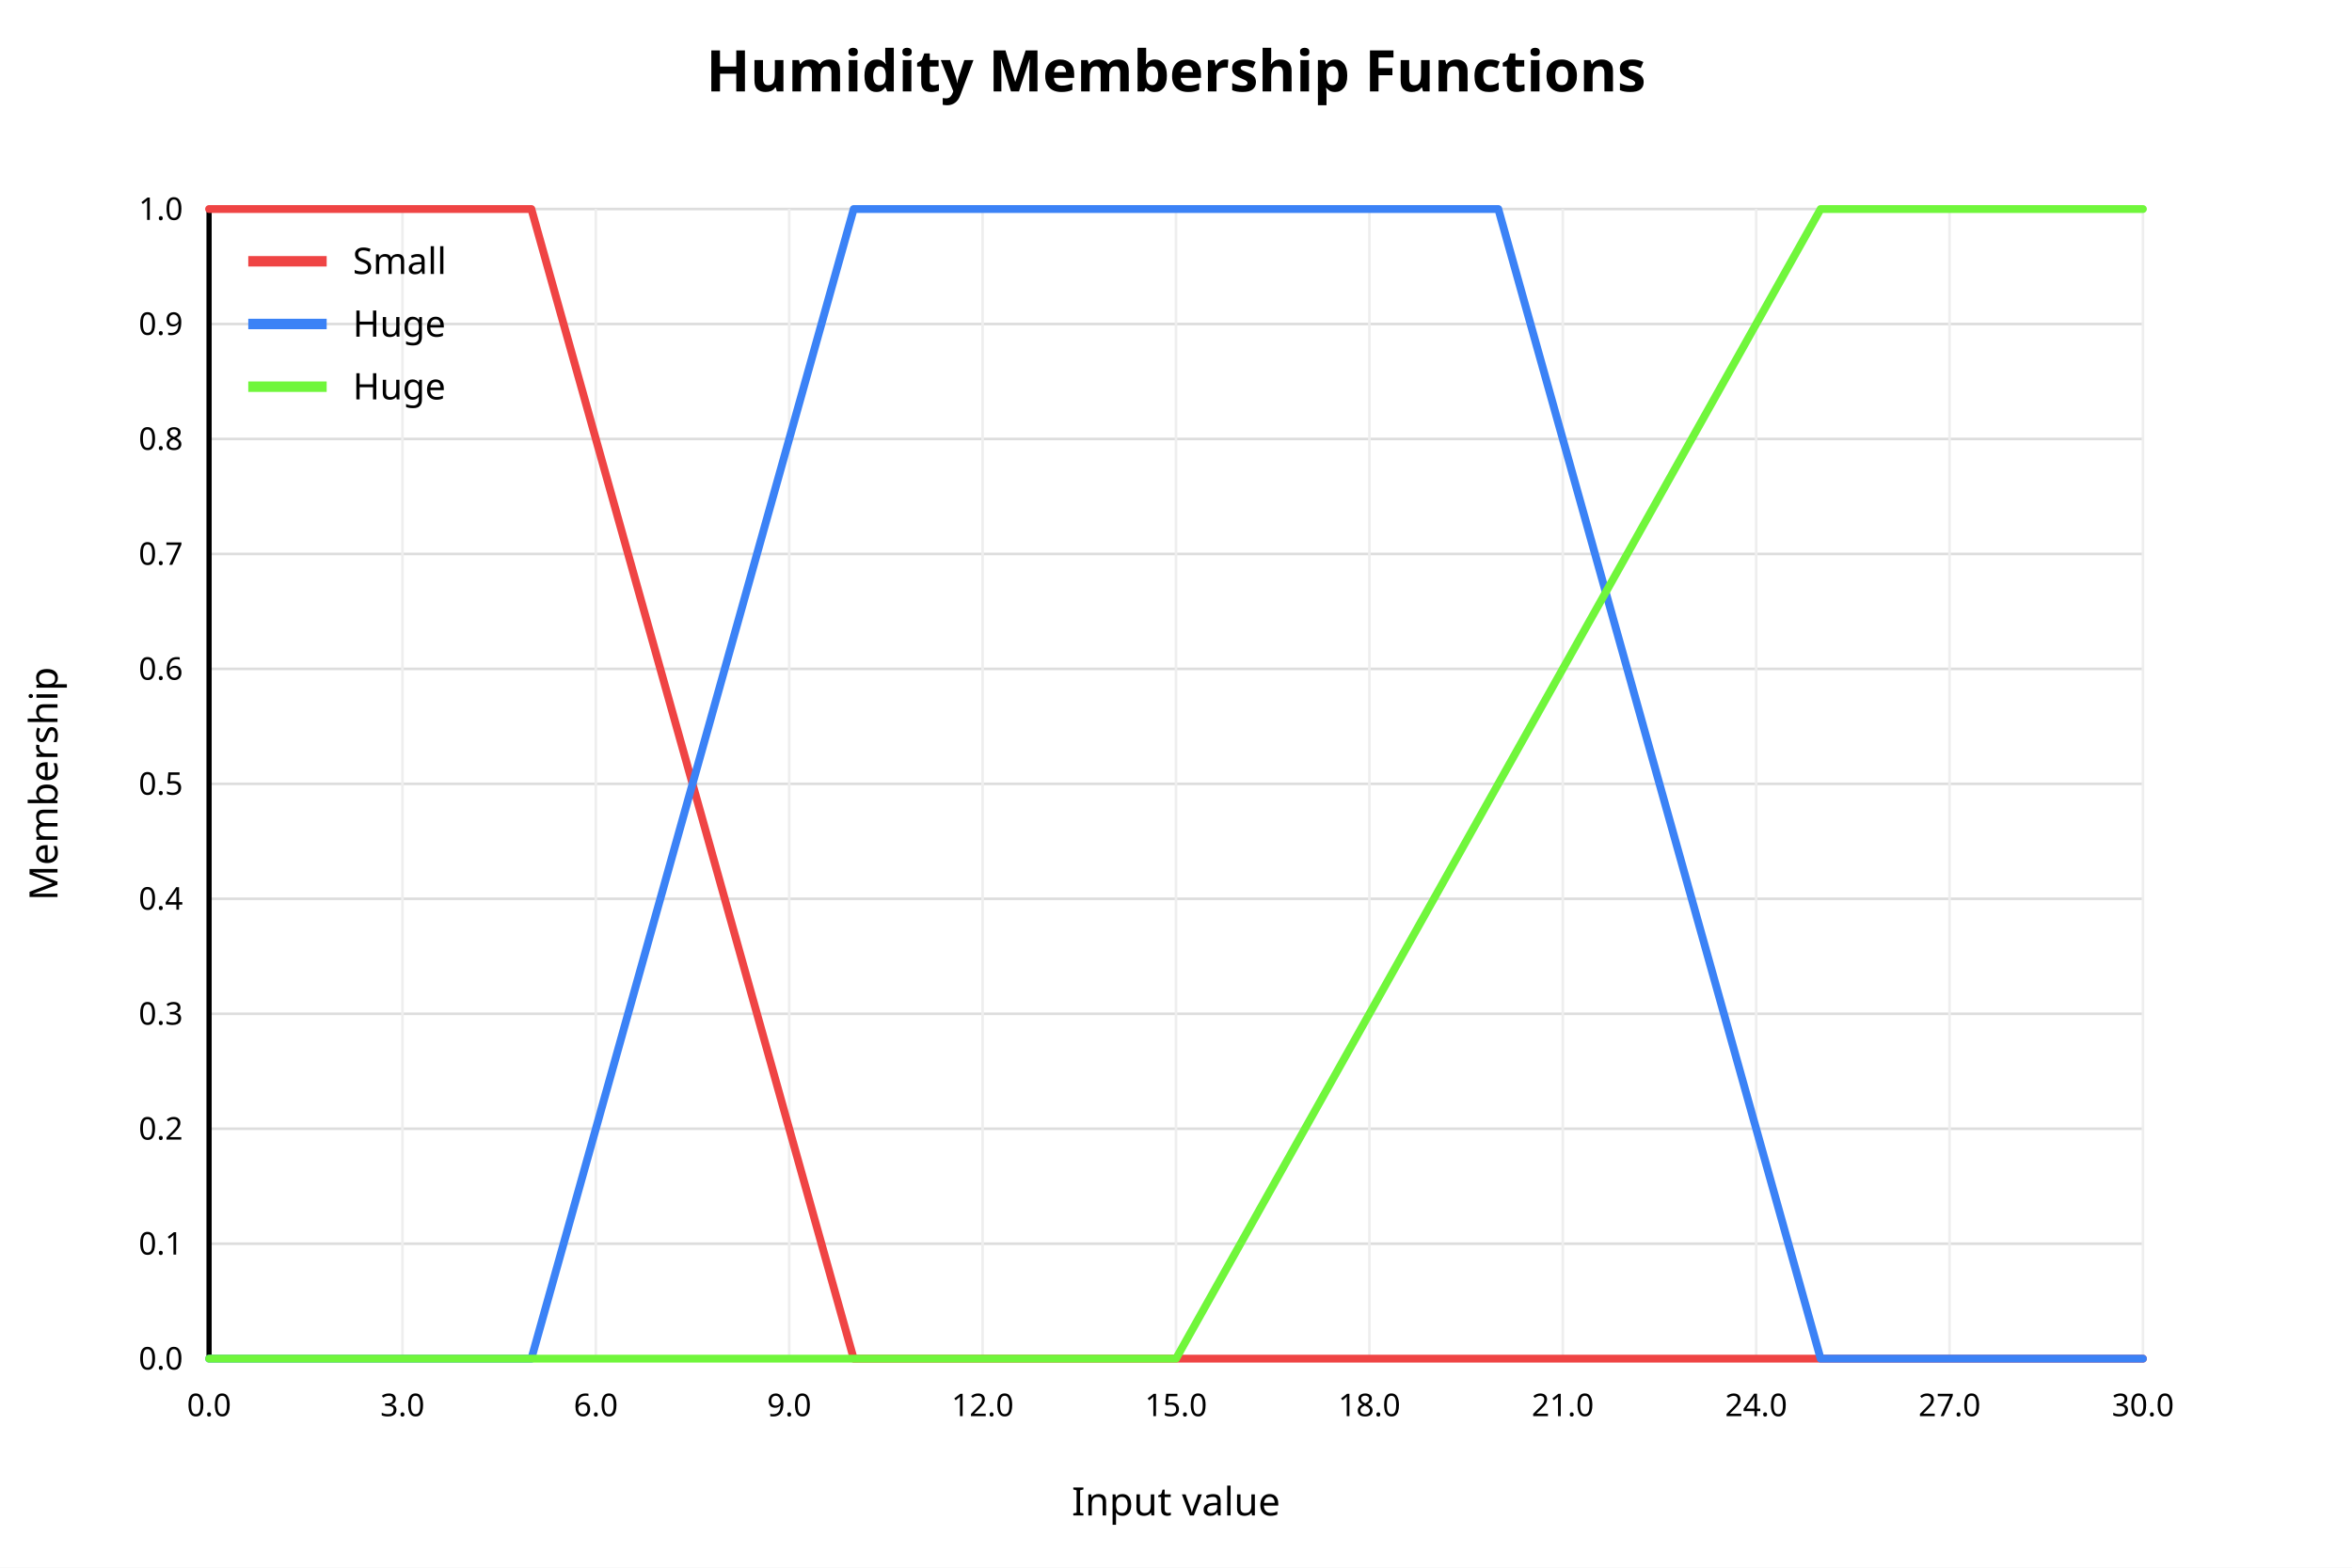
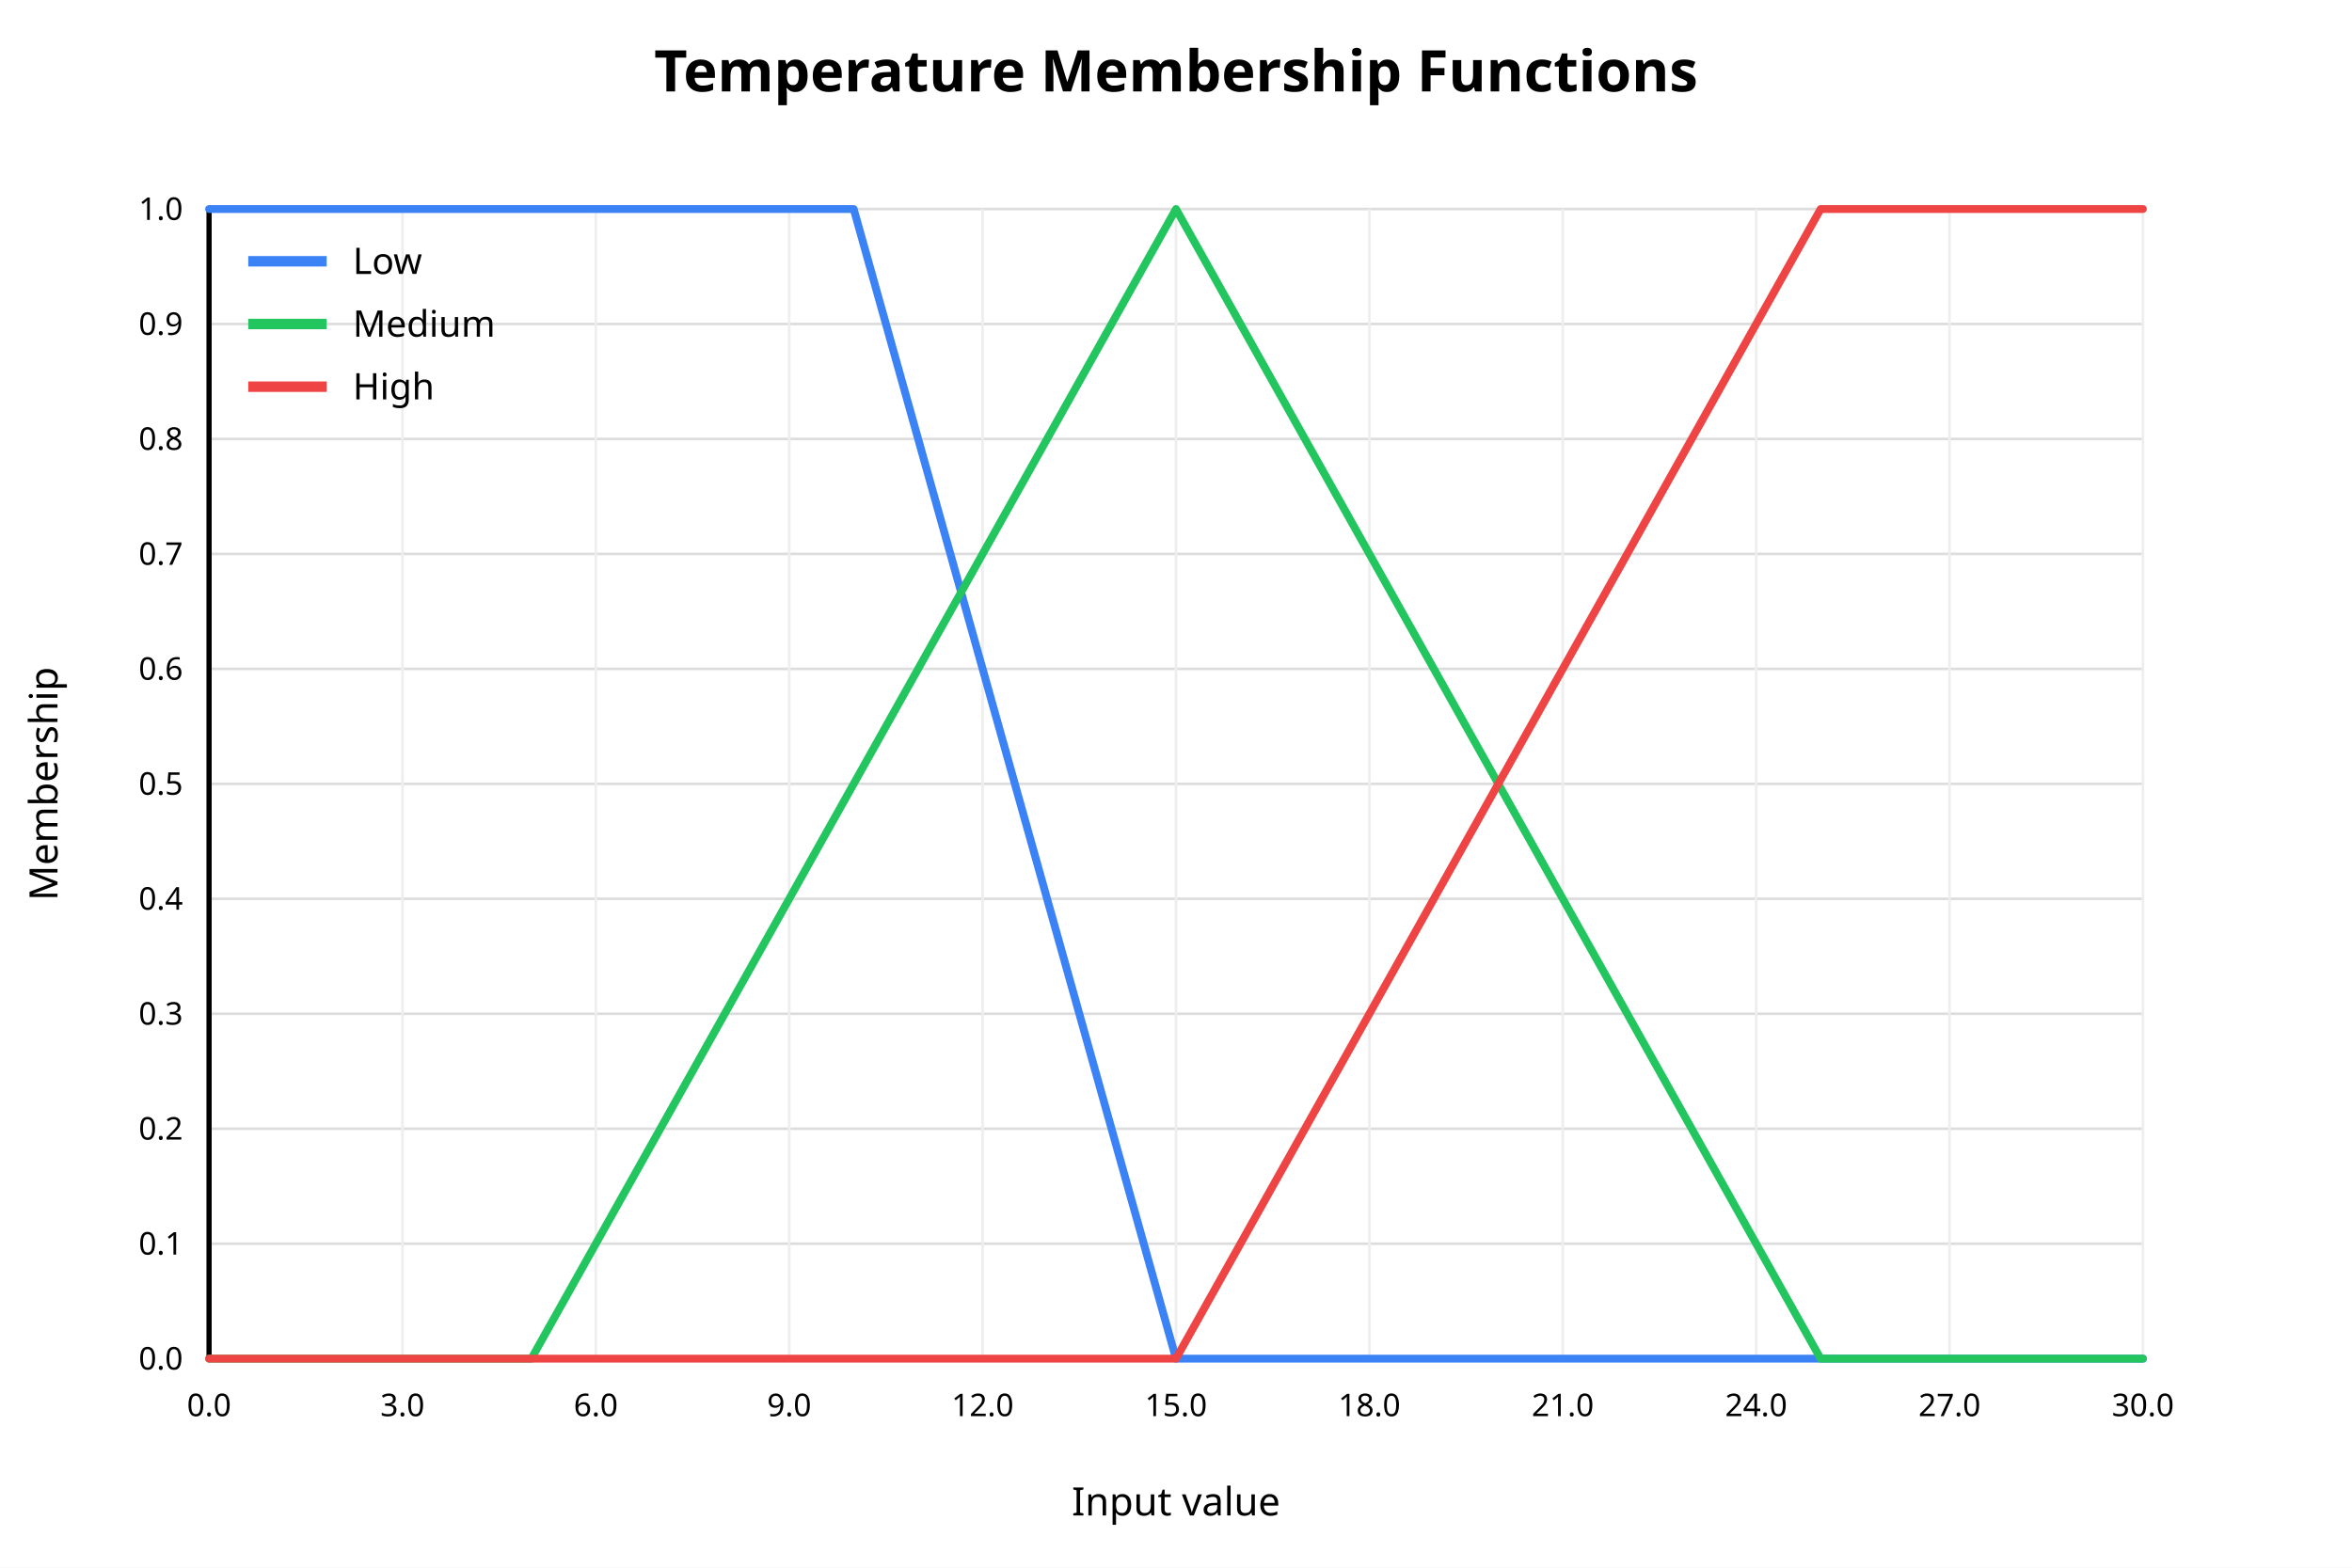
<svg xmlns="http://www.w3.org/2000/svg" width="900" height="600" viewBox="0 0 900 600">
  <rect x="0" y="0" width="900" height="600" fill="white" />
-   <text x="450" y="35" text-anchor="middle" font-family="sans-serif" font-size="22" font-weight="bold" fill="black">Humidity Membership Functions</text>
+   <text x="450" y="35" text-anchor="middle" font-family="sans-serif" font-size="22" font-weight="bold" fill="black">Temperature Membership Functions</text>
  <line x1="80" y1="520.00" x2="820" y2="520.00" stroke="#dddddd" stroke-width="1" />
  <text x="70" y="520.00" text-anchor="end" dominant-baseline="middle" font-family="sans-serif" font-size="12" fill="black">0.0</text>
  <line x1="80" y1="476.00" x2="820" y2="476.00" stroke="#dddddd" stroke-width="1" />
  <text x="70" y="476.00" text-anchor="end" dominant-baseline="middle" font-family="sans-serif" font-size="12" fill="black">0.1</text>
  <line x1="80" y1="432.00" x2="820" y2="432.00" stroke="#dddddd" stroke-width="1" />
  <text x="70" y="432.00" text-anchor="end" dominant-baseline="middle" font-family="sans-serif" font-size="12" fill="black">0.2</text>
  <line x1="80" y1="388.00" x2="820" y2="388.00" stroke="#dddddd" stroke-width="1" />
  <text x="70" y="388.00" text-anchor="end" dominant-baseline="middle" font-family="sans-serif" font-size="12" fill="black">0.3</text>
  <line x1="80" y1="344.00" x2="820" y2="344.00" stroke="#dddddd" stroke-width="1" />
  <text x="70" y="344.00" text-anchor="end" dominant-baseline="middle" font-family="sans-serif" font-size="12" fill="black">0.4</text>
  <line x1="80" y1="300.00" x2="820" y2="300.00" stroke="#dddddd" stroke-width="1" />
  <text x="70" y="300.00" text-anchor="end" dominant-baseline="middle" font-family="sans-serif" font-size="12" fill="black">0.5</text>
  <line x1="80" y1="256.00" x2="820" y2="256.00" stroke="#dddddd" stroke-width="1" />
  <text x="70" y="256.00" text-anchor="end" dominant-baseline="middle" font-family="sans-serif" font-size="12" fill="black">0.6</text>
  <line x1="80" y1="212.00" x2="820" y2="212.00" stroke="#dddddd" stroke-width="1" />
  <text x="70" y="212.00" text-anchor="end" dominant-baseline="middle" font-family="sans-serif" font-size="12" fill="black">0.7</text>
  <line x1="80" y1="168.00" x2="820" y2="168.00" stroke="#dddddd" stroke-width="1" />
  <text x="70" y="168.00" text-anchor="end" dominant-baseline="middle" font-family="sans-serif" font-size="12" fill="black">0.8</text>
  <line x1="80" y1="124.00" x2="820" y2="124.00" stroke="#dddddd" stroke-width="1" />
  <text x="70" y="124.00" text-anchor="end" dominant-baseline="middle" font-family="sans-serif" font-size="12" fill="black">0.9</text>
  <line x1="80" y1="80.00" x2="820" y2="80.00" stroke="#dddddd" stroke-width="1" />
  <text x="70" y="80.00" text-anchor="end" dominant-baseline="middle" font-family="sans-serif" font-size="12" fill="black">1.0</text>
  <line x1="80.00" y1="80" x2="80.00" y2="520" stroke="#eeeeee" stroke-width="1" />
  <text x="80.00" y="542" text-anchor="middle" font-family="sans-serif" font-size="12" fill="black">0.0</text>
  <line x1="154.00" y1="80" x2="154.00" y2="520" stroke="#eeeeee" stroke-width="1" />
  <text x="154.00" y="542" text-anchor="middle" font-family="sans-serif" font-size="12" fill="black">3.0</text>
  <line x1="228.00" y1="80" x2="228.00" y2="520" stroke="#eeeeee" stroke-width="1" />
  <text x="228.00" y="542" text-anchor="middle" font-family="sans-serif" font-size="12" fill="black">6.0</text>
  <line x1="302.00" y1="80" x2="302.00" y2="520" stroke="#eeeeee" stroke-width="1" />
  <text x="302.00" y="542" text-anchor="middle" font-family="sans-serif" font-size="12" fill="black">9.0</text>
  <line x1="376.00" y1="80" x2="376.00" y2="520" stroke="#eeeeee" stroke-width="1" />
  <text x="376.00" y="542" text-anchor="middle" font-family="sans-serif" font-size="12" fill="black">12.0</text>
  <line x1="450.00" y1="80" x2="450.00" y2="520" stroke="#eeeeee" stroke-width="1" />
  <text x="450.00" y="542" text-anchor="middle" font-family="sans-serif" font-size="12" fill="black">15.0</text>
  <line x1="524.00" y1="80" x2="524.00" y2="520" stroke="#eeeeee" stroke-width="1" />
  <text x="524.00" y="542" text-anchor="middle" font-family="sans-serif" font-size="12" fill="black">18.0</text>
  <line x1="598.00" y1="80" x2="598.00" y2="520" stroke="#eeeeee" stroke-width="1" />
  <text x="598.00" y="542" text-anchor="middle" font-family="sans-serif" font-size="12" fill="black">21.0</text>
  <line x1="672.00" y1="80" x2="672.00" y2="520" stroke="#eeeeee" stroke-width="1" />
  <text x="672.00" y="542" text-anchor="middle" font-family="sans-serif" font-size="12" fill="black">24.0</text>
  <line x1="746.00" y1="80" x2="746.00" y2="520" stroke="#eeeeee" stroke-width="1" />
  <text x="746.00" y="542" text-anchor="middle" font-family="sans-serif" font-size="12" fill="black">27.0</text>
  <line x1="820.00" y1="80" x2="820.00" y2="520" stroke="#eeeeee" stroke-width="1" />
  <text x="820.00" y="542" text-anchor="middle" font-family="sans-serif" font-size="12" fill="black">30.0</text>
  <line x1="80" y1="520" x2="820" y2="520" stroke="black" stroke-width="2" />
  <line x1="80" y1="80" x2="80" y2="520" stroke="black" stroke-width="2" />
  <text x="450" y="580" text-anchor="middle" font-family="sans-serif" font-size="15" fill="black">Input value</text>
  <text x="22" y="300" text-anchor="middle" font-family="sans-serif" font-size="15" fill="black" transform="rotate(-90 22 300)">Membership</text>
-   <polyline fill="none" stroke="#ef4444" stroke-width="3" stroke-linejoin="round" stroke-linecap="round" points="80.00,80.00 104.67,80.00 129.33,80.00 154.00,80.00 178.67,80.00 203.33,80.00 228.00,168.00 252.67,256.00 277.33,344.00 302.00,432.00 326.67,520.00 351.33,520.00 376.00,520.00 400.67,520.00 425.33,520.00 450.00,520.00 474.67,520.00 499.33,520.00 524.00,520.00 548.67,520.00 573.33,520.00 598.00,520.00 622.67,520.00 647.33,520.00 672.00,520.00 696.67,520.00 721.33,520.00 746.00,520.00 770.67,520.00 795.33,520.00 820.00,520.00" />
-   <line x1="95" y1="100" x2="125" y2="100" stroke="#ef4444" stroke-width="4" />
-   <text x="135" y="100" dominant-baseline="middle" font-family="sans-serif" font-size="14" fill="black">Small</text>
-   <polyline fill="none" stroke="#3b82f6" stroke-width="3" stroke-linejoin="round" stroke-linecap="round" points="80.00,520.00 104.67,520.00 129.33,520.00 154.00,520.00 178.67,520.00 203.33,520.00 228.00,432.00 252.67,344.00 277.33,256.00 302.00,168.00 326.67,80.00 351.33,80.00 376.00,80.00 400.67,80.00 425.33,80.00 450.00,80.00 474.67,80.00 499.33,80.00 524.00,80.00 548.67,80.00 573.33,80.00 598.00,168.00 622.67,256.00 647.33,344.00 672.00,432.00 696.67,520.00 721.33,520.00 746.00,520.00 770.67,520.00 795.33,520.00 820.00,520.00" />
-   <line x1="95" y1="124" x2="125" y2="124" stroke="#3b82f6" stroke-width="4" />
-   <text x="135" y="124" dominant-baseline="middle" font-family="sans-serif" font-size="14" fill="black">Huge</text>
-   <polyline fill="none" stroke="#70f63b" stroke-width="3" stroke-linejoin="round" stroke-linecap="round" points="80.00,520.00 104.67,520.00 129.33,520.00 154.00,520.00 178.67,520.00 203.33,520.00 228.00,520.00 252.67,520.00 277.33,520.00 302.00,520.00 326.67,520.00 351.33,520.00 376.00,520.00 400.67,520.00 425.33,520.00 450.00,520.00 474.67,476.00 499.33,432.00 524.00,388.00 548.67,344.00 573.33,300.00 598.00,256.00 622.67,212.00 647.33,168.00 672.00,124.00 696.67,80.00 721.33,80.00 746.00,80.00 770.67,80.00 795.33,80.00 820.00,80.00" />
-   <line x1="95" y1="148" x2="125" y2="148" stroke="#70f63b" stroke-width="4" />
-   <text x="135" y="148" dominant-baseline="middle" font-family="sans-serif" font-size="14" fill="black">Huge</text>
+   <polyline fill="none" stroke="#3b82f6" stroke-width="3" stroke-linejoin="round" stroke-linecap="round" points="80.00,80.00 104.67,80.00 129.33,80.00 154.00,80.00 178.67,80.00 203.33,80.00 228.00,80.00 252.67,80.00 277.33,80.00 302.00,80.00 326.67,80.00 351.33,168.00 376.00,256.00 400.67,344.00 425.33,432.00 450.00,520.00 474.67,520.00 499.33,520.00 524.00,520.00 548.67,520.00 573.33,520.00 598.00,520.00 622.67,520.00 647.33,520.00 672.00,520.00 696.67,520.00 721.33,520.00 746.00,520.00 770.67,520.00 795.33,520.00 820.00,520.00" />
+   <line x1="95" y1="100" x2="125" y2="100" stroke="#3b82f6" stroke-width="4" />
+   <text x="135" y="100" dominant-baseline="middle" font-family="sans-serif" font-size="14" fill="black">Low</text>
+   <polyline fill="none" stroke="#22c55e" stroke-width="3" stroke-linejoin="round" stroke-linecap="round" points="80.00,520.00 104.67,520.00 129.33,520.00 154.00,520.00 178.67,520.00 203.33,520.00 228.00,476.00 252.67,432.00 277.33,388.00 302.00,344.00 326.67,300.00 351.33,256.00 376.00,212.00 400.67,168.00 425.33,124.00 450.00,80.00 474.67,124.00 499.33,168.00 524.00,212.00 548.67,256.00 573.33,300.00 598.00,344.00 622.67,388.00 647.33,432.00 672.00,476.00 696.67,520.00 721.33,520.00 746.00,520.00 770.67,520.00 795.33,520.00 820.00,520.00" />
+   <line x1="95" y1="124" x2="125" y2="124" stroke="#22c55e" stroke-width="4" />
+   <text x="135" y="124" dominant-baseline="middle" font-family="sans-serif" font-size="14" fill="black">Medium</text>
+   <polyline fill="none" stroke="#ef4444" stroke-width="3" stroke-linejoin="round" stroke-linecap="round" points="80.00,520.00 104.67,520.00 129.33,520.00 154.00,520.00 178.67,520.00 203.33,520.00 228.00,520.00 252.67,520.00 277.33,520.00 302.00,520.00 326.67,520.00 351.33,520.00 376.00,520.00 400.67,520.00 425.33,520.00 450.00,520.00 474.67,476.00 499.33,432.00 524.00,388.00 548.67,344.00 573.33,300.00 598.00,256.00 622.67,212.00 647.33,168.00 672.00,124.00 696.67,80.00 721.33,80.00 746.00,80.00 770.67,80.00 795.33,80.00 820.00,80.00" />
+   <line x1="95" y1="148" x2="125" y2="148" stroke="#ef4444" stroke-width="4" />
+   <text x="135" y="148" dominant-baseline="middle" font-family="sans-serif" font-size="14" fill="black">High</text>
</svg>
